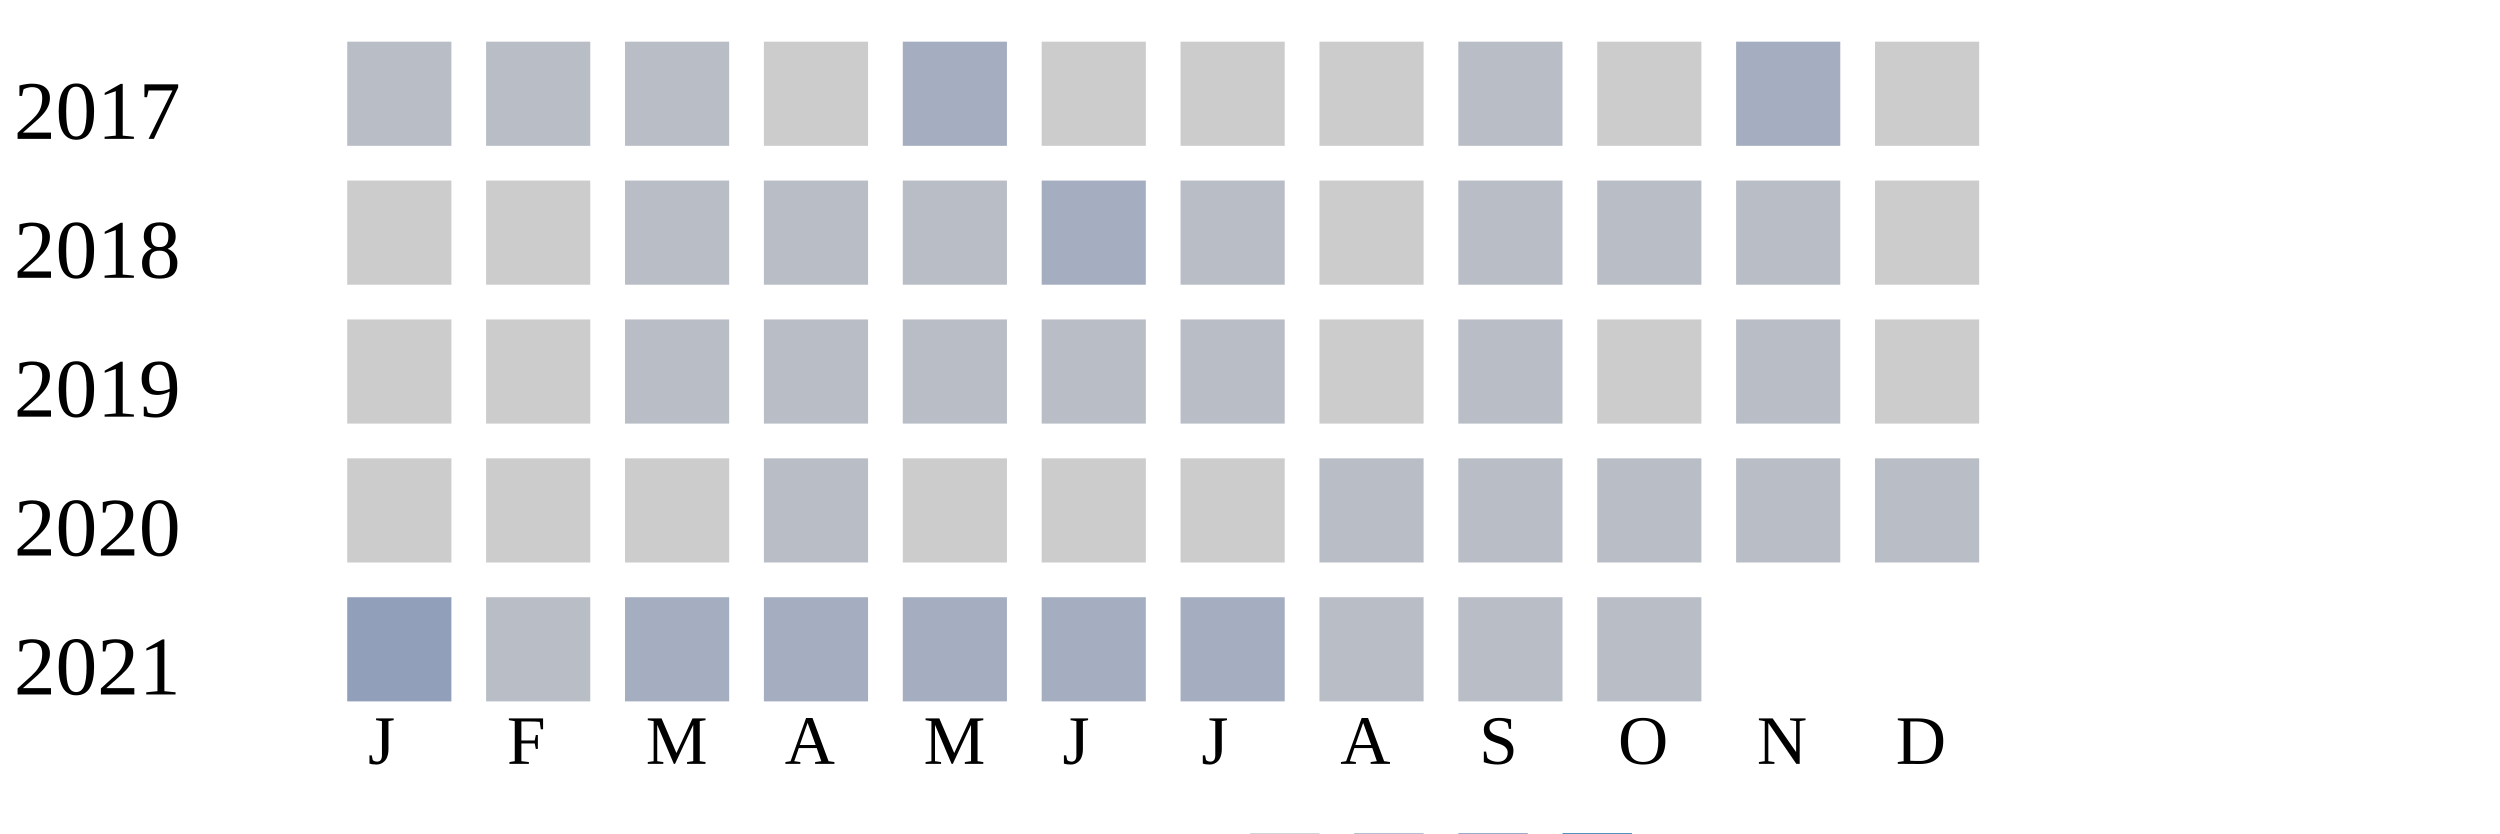
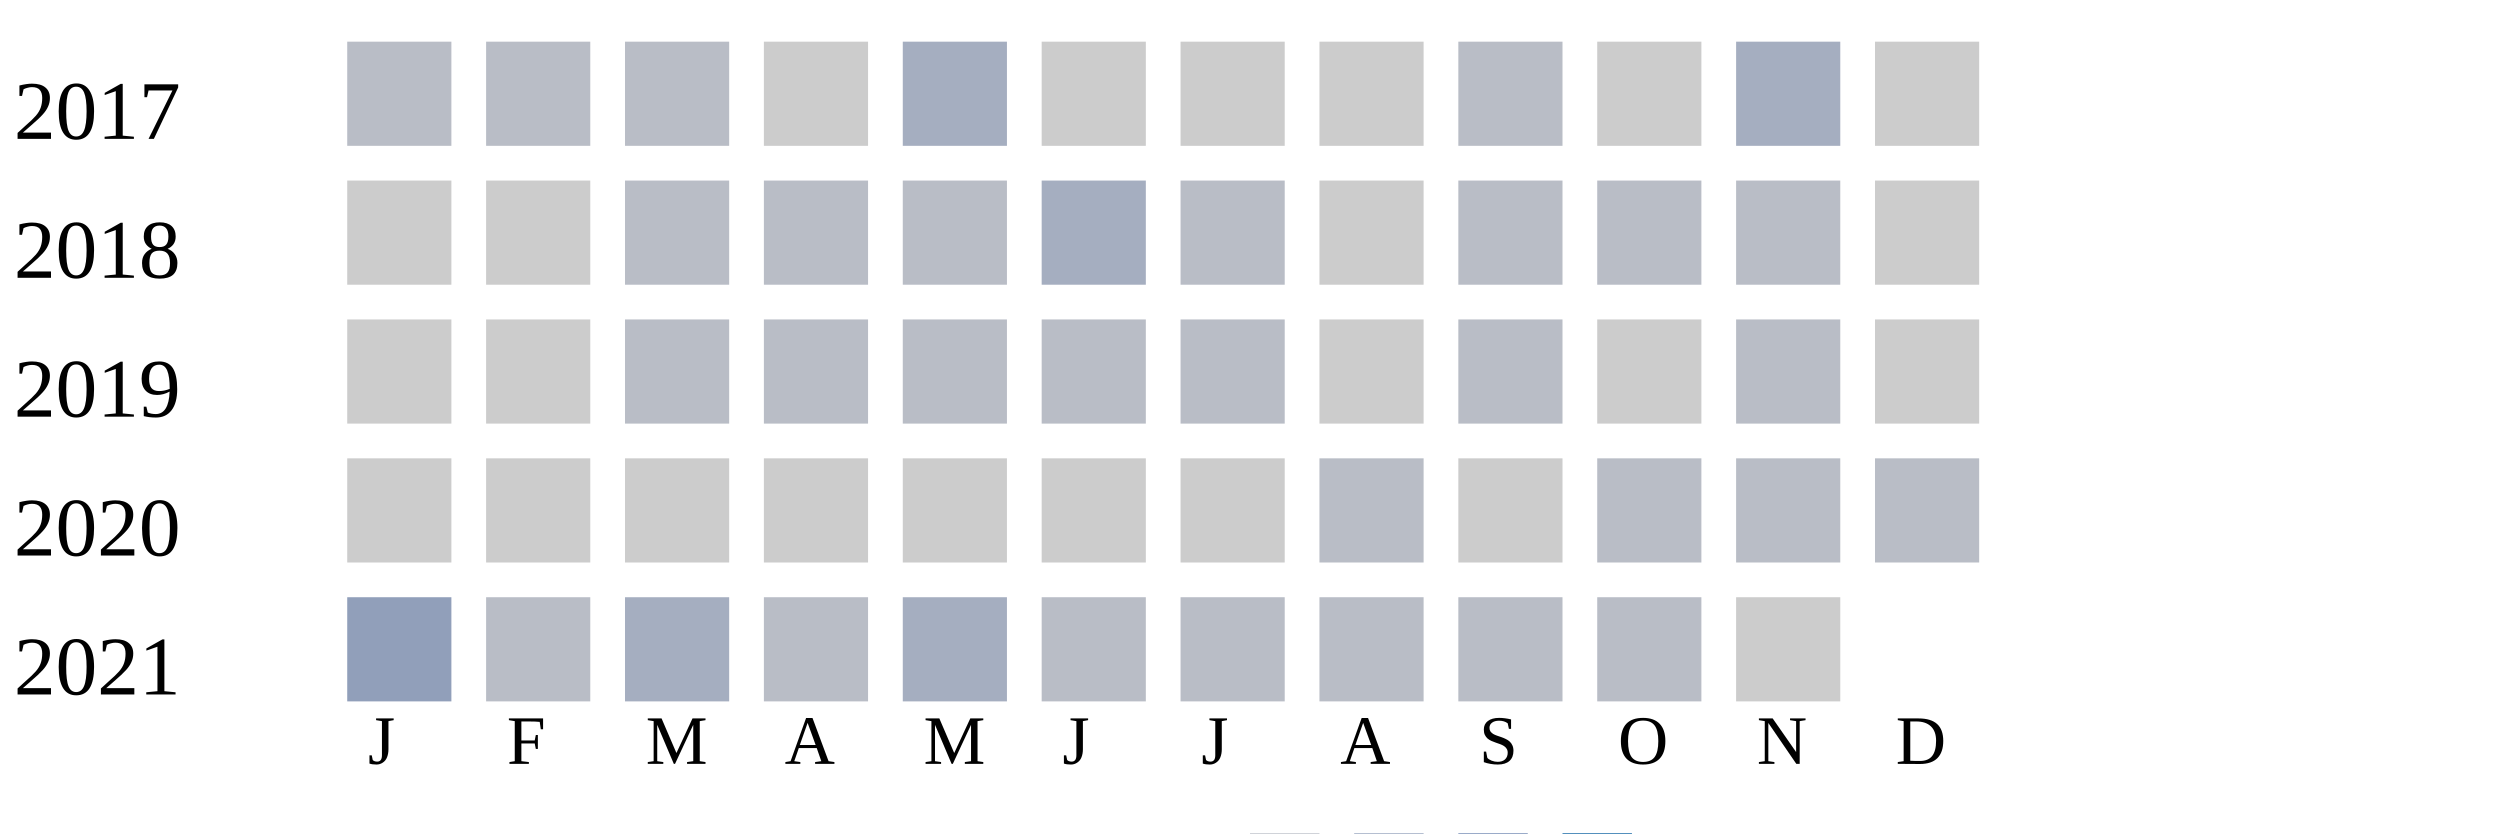
<svg xmlns="http://www.w3.org/2000/svg" width="360" height="120">
  <g transform="translate(0 0)">
    <text x="2" y="20">2017</text>
    <rect x="50" y="6" width="15" height="15" fill="#b9bdc6" />
    <rect x="70" y="6" width="15" height="15" fill="#b9bdc6" />
    <rect x="90" y="6" width="15" height="15" fill="#b9bdc6" />
    <rect x="110" y="6" width="15" height="15" fill="#cccccc" />
    <rect x="130" y="6" width="15" height="15" fill="#a5aec0" />
    <rect x="150" y="6" width="15" height="15" fill="#cccccc" />
    <rect x="170" y="6" width="15" height="15" fill="#cccccc" />
    <rect x="190" y="6" width="15" height="15" fill="#cccccc" />
    <rect x="210" y="6" width="15" height="15" fill="#b9bdc6" />
    <rect x="230" y="6" width="15" height="15" fill="#cccccc" />
    <rect x="250" y="6" width="15" height="15" fill="#a5aec0" />
    <rect x="270" y="6" width="15" height="15" fill="#cccccc" />
  </g>
  <g transform="translate(0 20)">
    <text x="2" y="20">2018</text>
    <rect x="50" y="6" width="15" height="15" fill="#cccccc" />
    <rect x="70" y="6" width="15" height="15" fill="#cccccc" />
    <rect x="90" y="6" width="15" height="15" fill="#b9bdc6" />
    <rect x="110" y="6" width="15" height="15" fill="#b9bdc6" />
    <rect x="130" y="6" width="15" height="15" fill="#b9bdc6" />
    <rect x="150" y="6" width="15" height="15" fill="#a5aec0" />
    <rect x="170" y="6" width="15" height="15" fill="#b9bdc6" />
    <rect x="190" y="6" width="15" height="15" fill="#cccccc" />
    <rect x="210" y="6" width="15" height="15" fill="#b9bdc6" />
    <rect x="230" y="6" width="15" height="15" fill="#b9bdc6" />
    <rect x="250" y="6" width="15" height="15" fill="#b9bdc6" />
    <rect x="270" y="6" width="15" height="15" fill="#cccccc" />
  </g>
  <g transform="translate(0 40)">
    <text x="2" y="20">2019</text>
    <rect x="50" y="6" width="15" height="15" fill="#cccccc" />
    <rect x="70" y="6" width="15" height="15" fill="#cccccc" />
    <rect x="90" y="6" width="15" height="15" fill="#b9bdc6" />
    <rect x="110" y="6" width="15" height="15" fill="#b9bdc6" />
    <rect x="130" y="6" width="15" height="15" fill="#b9bdc6" />
    <rect x="150" y="6" width="15" height="15" fill="#b9bdc6" />
    <rect x="170" y="6" width="15" height="15" fill="#b9bdc6" />
    <rect x="190" y="6" width="15" height="15" fill="#cccccc" />
    <rect x="210" y="6" width="15" height="15" fill="#b9bdc6" />
    <rect x="230" y="6" width="15" height="15" fill="#cccccc" />
    <rect x="250" y="6" width="15" height="15" fill="#b9bdc6" />
    <rect x="270" y="6" width="15" height="15" fill="#cccccc" />
  </g>
  <g transform="translate(0 60)">
    <text x="2" y="20">2020</text>
    <rect x="50" y="6" width="15" height="15" fill="#cccccc" />
    <rect x="70" y="6" width="15" height="15" fill="#cccccc" />
    <rect x="90" y="6" width="15" height="15" fill="#cccccc" />
-     <rect x="110" y="6" width="15" height="15" fill="#b9bdc6" />
+     <rect x="110" y="6" width="15" height="15" fill="#cccccc" />
    <rect x="130" y="6" width="15" height="15" fill="#cccccc" />
    <rect x="150" y="6" width="15" height="15" fill="#cccccc" />
    <rect x="170" y="6" width="15" height="15" fill="#cccccc" />
    <rect x="190" y="6" width="15" height="15" fill="#b9bdc6" />
-     <rect x="210" y="6" width="15" height="15" fill="#b9bdc6" />
+     <rect x="210" y="6" width="15" height="15" fill="#cccccc" />
    <rect x="230" y="6" width="15" height="15" fill="#b9bdc6" />
    <rect x="250" y="6" width="15" height="15" fill="#b9bdc6" />
    <rect x="270" y="6" width="15" height="15" fill="#b9bdc6" />
  </g>
  <g transform="translate(0 80)">
    <text x="2" y="20">2021</text>
    <rect x="50" y="6" width="15" height="15" fill="#919fba" />
    <rect x="70" y="6" width="15" height="15" fill="#b9bdc6" />
    <rect x="90" y="6" width="15" height="15" fill="#a5aec0" />
-     <rect x="110" y="6" width="15" height="15" fill="#a5aec0" />
+     <rect x="110" y="6" width="15" height="15" fill="#b9bdc6" />
    <rect x="130" y="6" width="15" height="15" fill="#a5aec0" />
-     <rect x="150" y="6" width="15" height="15" fill="#a5aec0" />
-     <rect x="170" y="6" width="15" height="15" fill="#a5aec0" />
+     <rect x="150" y="6" width="15" height="15" fill="#b9bdc6" />
+     <rect x="170" y="6" width="15" height="15" fill="#b9bdc6" />
    <rect x="190" y="6" width="15" height="15" fill="#b9bdc6" />
    <rect x="210" y="6" width="15" height="15" fill="#b9bdc6" />
    <rect x="230" y="6" width="15" height="15" fill="#b9bdc6" />
+     <rect x="250" y="6" width="15" height="15" fill="#cccccc" />
  </g>
  <text style="font-size: 10px; text-align: center" x="53" y="110">J</text>
  <text style="font-size: 10px; text-align: center" x="73" y="110">F</text>
  <text style="font-size: 10px; text-align: center" x="93" y="110">M</text>
  <text style="font-size: 10px; text-align: center" x="113" y="110">A</text>
  <text style="font-size: 10px; text-align: center" x="133" y="110">M</text>
  <text style="font-size: 10px; text-align: center" x="153" y="110">J</text>
  <text style="font-size: 10px; text-align: center" x="173" y="110">J</text>
  <text style="font-size: 10px; text-align: center" x="193" y="110">A</text>
  <text style="font-size: 10px; text-align: center" x="213" y="110">S</text>
  <text style="font-size: 10px; text-align: center" x="233" y="110">O</text>
  <text style="font-size: 10px; text-align: center" x="253" y="110">N</text>
  <text style="font-size: 10px; text-align: center" x="273" y="110">D</text>
  <text style="font-size: 10px;" x="155" y="129">Less</text>
  <rect fill="#b9bdc6" width="10" height="10" x="180" y="120" />
  <rect fill="#919fba" width="10" height="10" x="195" y="120" />
  <rect fill="#6882ae" width="10" height="10" x="210" y="120" />
  <rect fill="#005a9c" width="10" height="10" x="225" y="120" />
  <text x="240" y="129" style="font-size: 10px;">More</text>
</svg>
